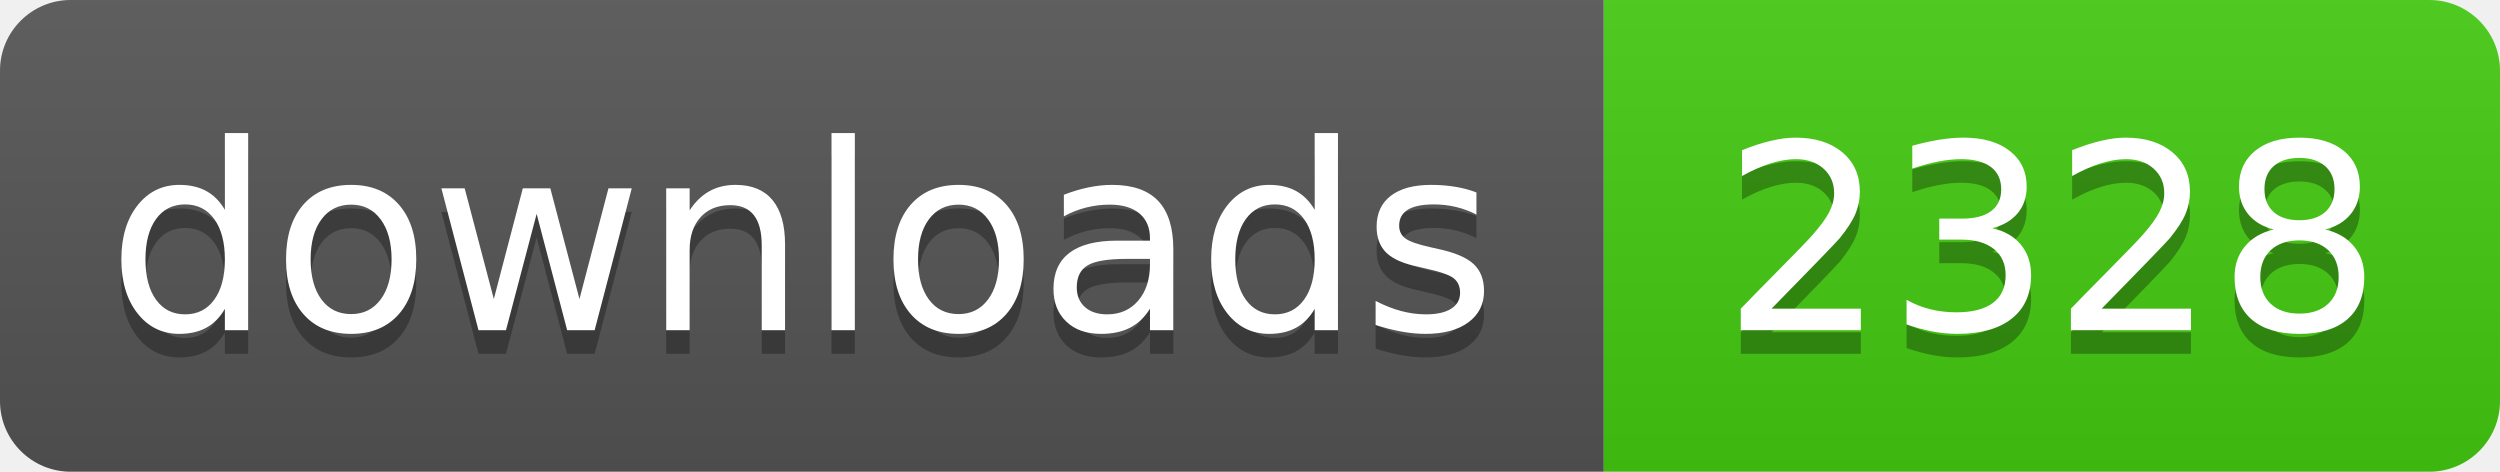
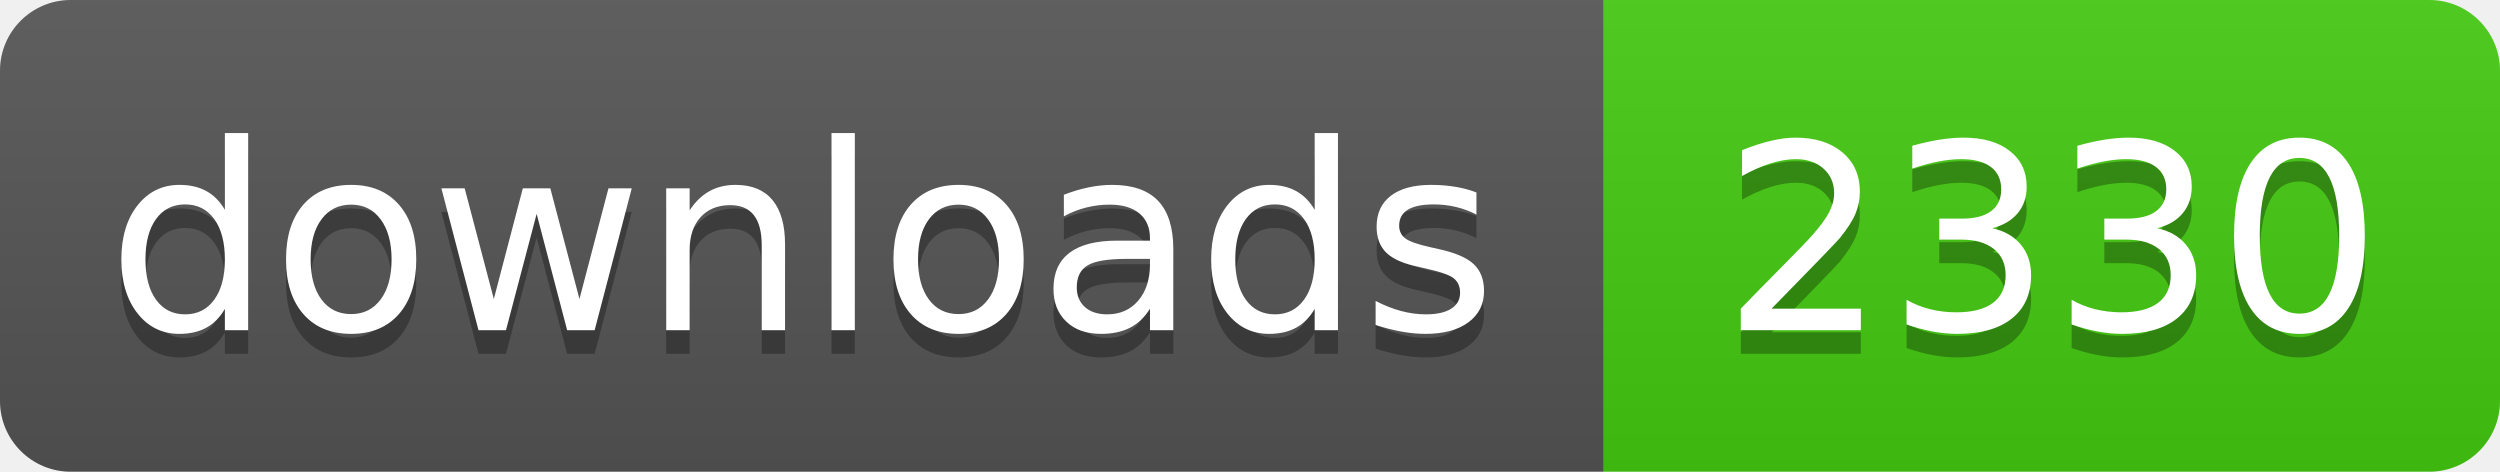
- <svg xmlns="http://www.w3.org/2000/svg" width="106" height="20" role="img" aria-label="downloads: 2328">
+ <svg xmlns="http://www.w3.org/2000/svg" width="106" height="20" role="img" aria-label="downloads: 2330">
  <linearGradient id="s" x2="0" y2="100%">
    <stop offset="0" stop-color="#bbb" stop-opacity=".1" />
    <stop offset="1" stop-opacity=".1" />
  </linearGradient>
  <clipPath id="r">
    <rect width="106" height="20" rx="3" fill="#fff" />
  </clipPath>
  <g clip-path="url(#r)">
    <rect width="68" height="20" fill="#555" />
    <rect x="68" width="38" height="20" fill="#4c1" />
    <rect width="106" height="20" fill="url(#s)" />
  </g>
  <g fill="#fff" text-anchor="middle" font-family="Verdana,Geneva,DejaVu Sans,sans-serif" text-rendering="geometricPrecision" font-size="110">
    <text aria-hidden="true" x="340" y="150" fill="#010101" fill-opacity=".3" transform="scale(.1)" textLength="560">downloads</text>
    <text x="340" y="140" transform="scale(.1)" fill="#fff" textLength="560">downloads</text>
-     <text aria-hidden="true" x="870" y="150" fill="#010101" fill-opacity=".3" transform="scale(.1)" textLength="260">2328</text>
-     <text x="870" y="140" transform="scale(.1)" fill="#fff" textLength="260">2328</text>
+     <text aria-hidden="true" x="870" y="150" fill="#010101" fill-opacity=".3" transform="scale(.1)" textLength="260">2330</text>
+     <text x="870" y="140" transform="scale(.1)" fill="#fff" textLength="260">2330</text>
  </g>
</svg>
